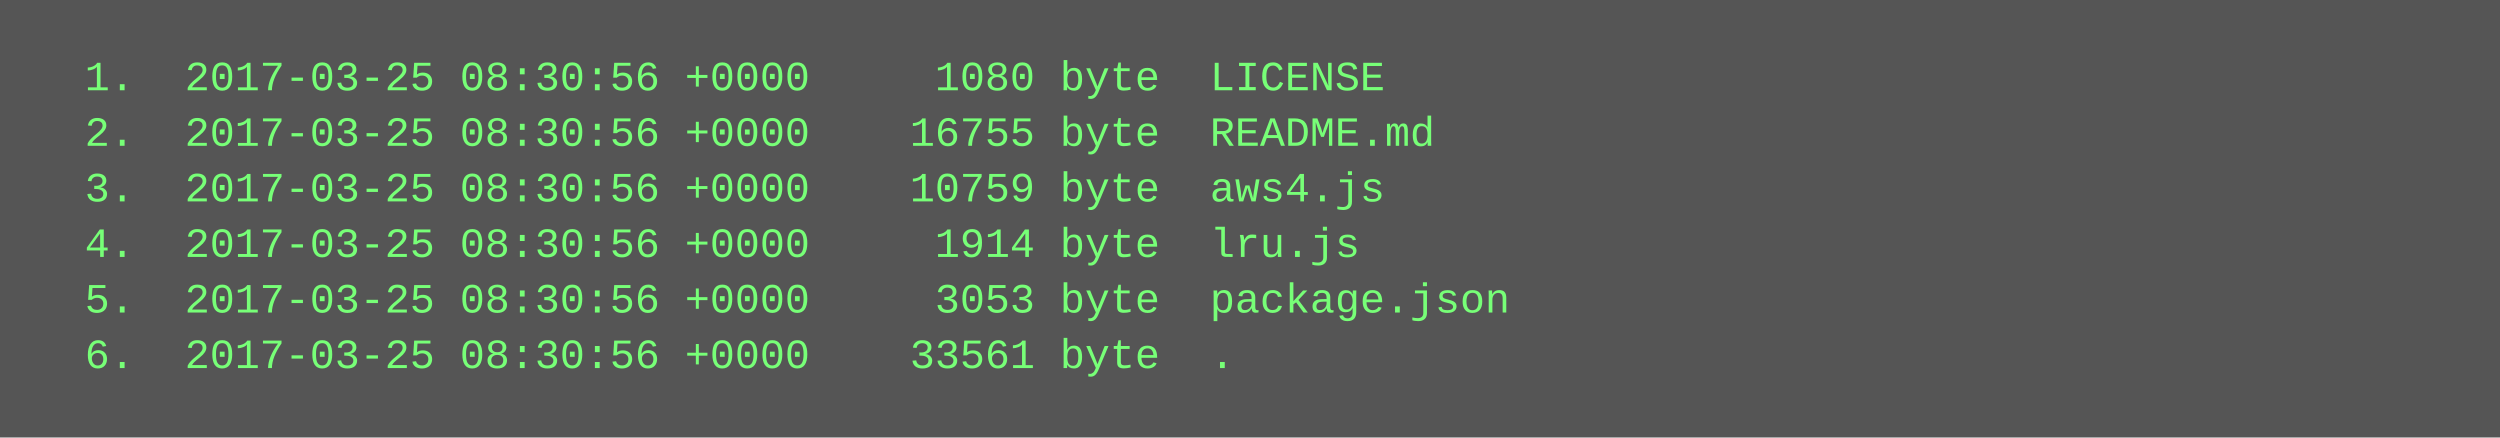
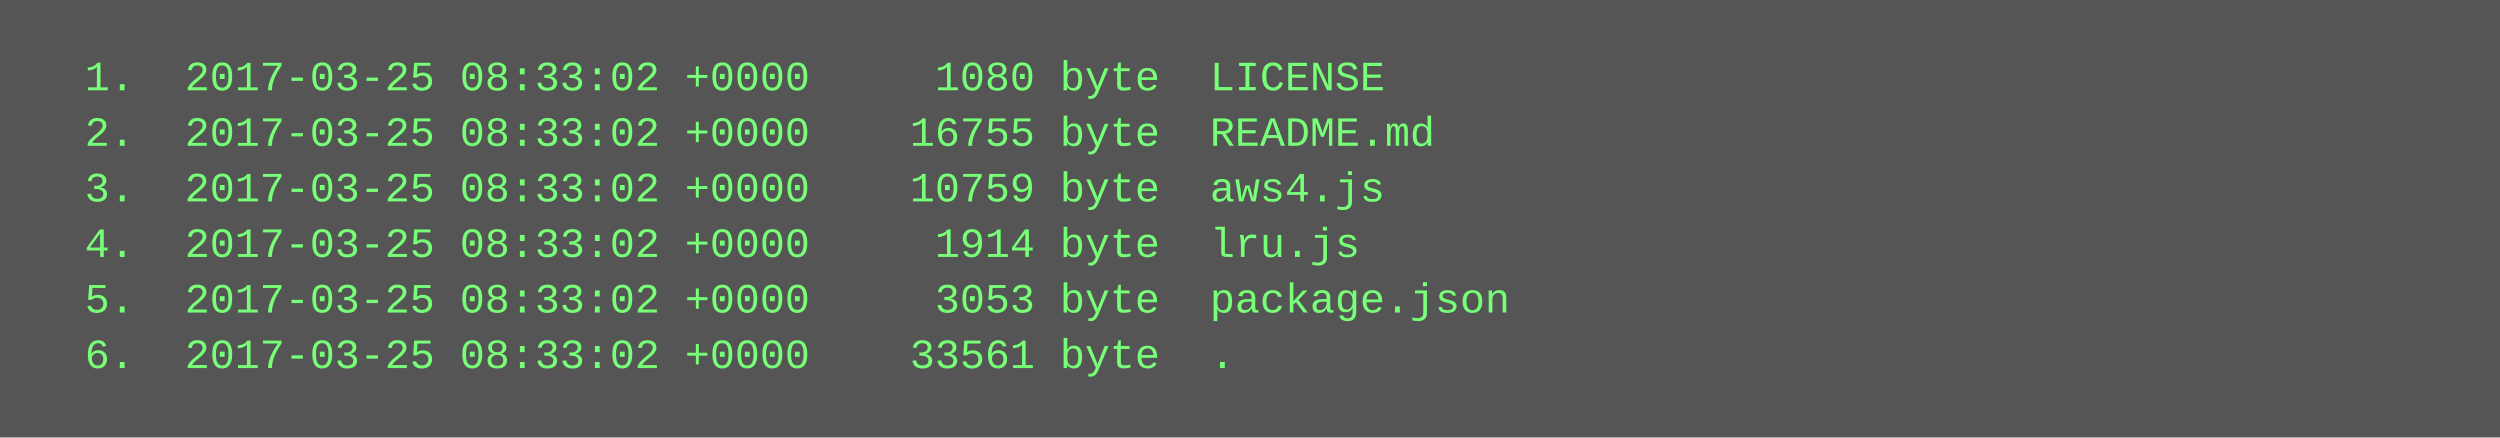
<svg xmlns="http://www.w3.org/2000/svg" height="126" width="720">
  <rect height="126" fill="#555" width="720" />
  <text fill="#7f7" font-family="Courier New" font-size="12" xml:space="preserve">
-     <tspan x="10" y="26">  1.  2017-03-25 08:30:56 +0000     1080 byte  LICENSE</tspan>
-     <tspan x="10" y="42">  2.  2017-03-25 08:30:56 +0000    16755 byte  README.md</tspan>
-     <tspan x="10" y="58">  3.  2017-03-25 08:30:56 +0000    10759 byte  aws4.js</tspan>
-     <tspan x="10" y="74">  4.  2017-03-25 08:30:56 +0000     1914 byte  lru.js</tspan>
-     <tspan x="10" y="90">  5.  2017-03-25 08:30:56 +0000     3053 byte  package.json</tspan>
-     <tspan x="10" y="106">  6.  2017-03-25 08:30:56 +0000    33561 byte  .</tspan>
+     <tspan x="10" y="26">  1.  2017-03-25 08:33:02 +0000     1080 byte  LICENSE</tspan>
+     <tspan x="10" y="42">  2.  2017-03-25 08:33:02 +0000    16755 byte  README.md</tspan>
+     <tspan x="10" y="58">  3.  2017-03-25 08:33:02 +0000    10759 byte  aws4.js</tspan>
+     <tspan x="10" y="74">  4.  2017-03-25 08:33:02 +0000     1914 byte  lru.js</tspan>
+     <tspan x="10" y="90">  5.  2017-03-25 08:33:02 +0000     3053 byte  package.json</tspan>
+     <tspan x="10" y="106">  6.  2017-03-25 08:33:02 +0000    33561 byte  .</tspan>
  </text>
</svg>
